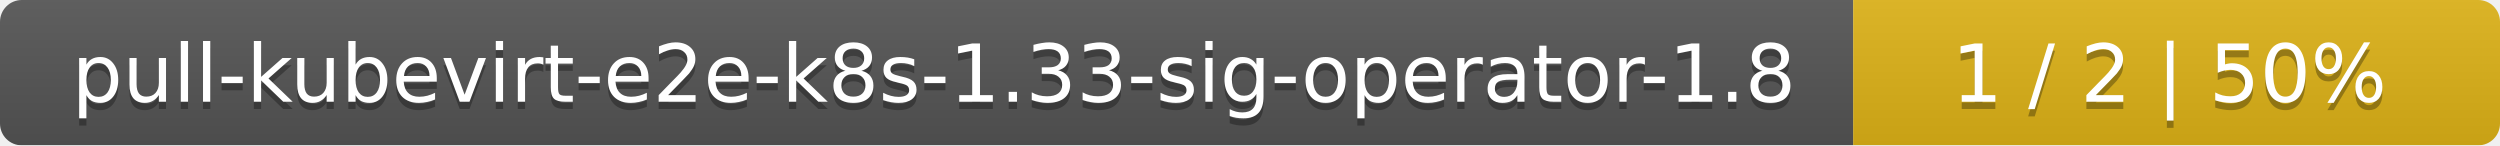
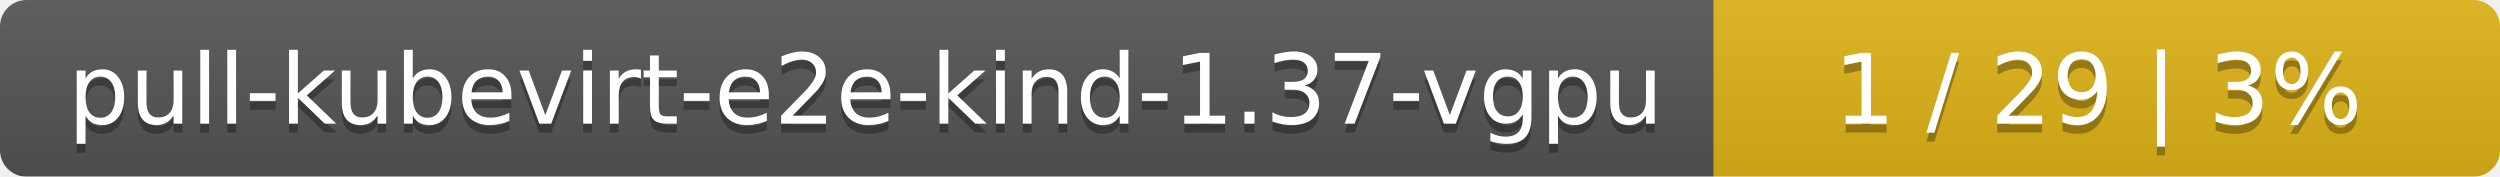
- <svg xmlns="http://www.w3.org/2000/svg" width="344" height="20">
+ <svg xmlns="http://www.w3.org/2000/svg" width="283" height="20">
  <linearGradient id="smooth" x2="0" y2="100%">
    <stop offset="0" stop-color="#bbb" stop-opacity=".1" />
    <stop offset="1" stop-opacity=".1" />
  </linearGradient>
  <mask id="round">
-     <rect width="344" height="20" rx="3" fill="#fff" />
+     <rect width="283" height="20" rx="3" fill="#fff" />
  </mask>
  <g mask="url(#round)">
-     <rect width="255" height="20" fill="#555" />
-     <rect x="255" width="89" height="20" fill="#dfb317" />
-     <rect width="344" height="20" fill="url(#smooth)" />
+     <rect width="194" height="20" fill="#555" />
+     <rect x="194" width="89" height="20" fill="#dfb317" />
+     <rect width="283" height="20" fill="url(#smooth)" />
  </g>
  <g fill="#fff" text-anchor="middle" font-family="DejaVu Sans,Verdana,Geneva,sans-serif" font-size="11">
-     <text x="128.5" y="15" fill="#010101" fill-opacity=".3">pull-kubevirt-e2e-k8s-1.33-sig-operator-1.8</text>
-     <text x="128.5" y="14">pull-kubevirt-e2e-k8s-1.33-sig-operator-1.8</text>
-     <text x="298.5" y="15" fill="#010101" fill-opacity=".3">1 / 2    |    50%</text>
-     <text x="298.5" y="14">1 / 2    |    50%</text>
+     <text x="98" y="15" fill="#010101" fill-opacity=".3">pull-kubevirt-e2e-kind-1.37-vgpu</text>
+     <text x="98" y="14">pull-kubevirt-e2e-kind-1.37-vgpu</text>
+     <text x="237.5" y="15" fill="#010101" fill-opacity=".3">1 / 29    |    3%</text>
+     <text x="237.5" y="14">1 / 29    |    3%</text>
  </g>
</svg>
